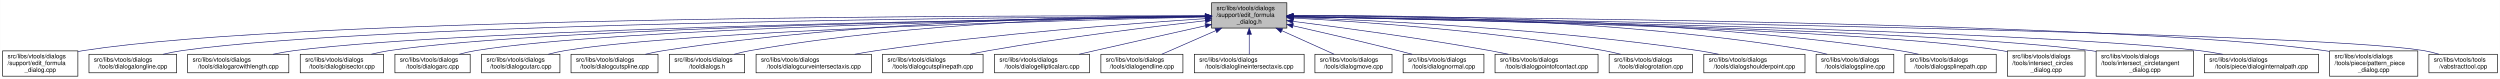
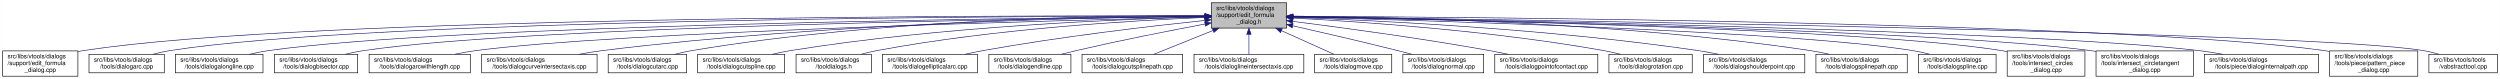
- <svg xmlns="http://www.w3.org/2000/svg" xmlns:xlink="http://www.w3.org/1999/xlink" width="4053pt" height="128pt" viewBox="0.00 0.00 4052.50 128.00">
+ <svg xmlns="http://www.w3.org/2000/svg" xmlns:xlink="http://www.w3.org/1999/xlink" width="4052pt" height="128pt" viewBox="0.00 0.00 4051.50 128.00">
  <g id="graph0" class="graph" transform="scale(1 1) rotate(0) translate(4 124)">
-     <polygon fill="white" stroke="transparent" points="-4,4 -4,-124 4048.5,-124 4048.5,4 -4,4" />
+     <polygon fill="white" stroke="transparent" points="-4,4 -4,-124 4047.5,-124 4047.5,4 -4,4" />
    <g id="node1" class="node">
      <g id="a_node1">
        <a xlink:title=" ">
-           <polygon fill="#bfbfbf" stroke="black" points="1960,-78.5 1960,-119.5 2082,-119.5 2082,-78.5 1960,-78.5" />
-           <text text-anchor="start" x="1968" y="-107.5" font-family="Helvetica,sans-Serif" font-size="10.00">src/libs/vtools/dialogs</text>
-           <text text-anchor="start" x="1968" y="-96.5" font-family="Helvetica,sans-Serif" font-size="10.00">/support/edit_formula</text>
-           <text text-anchor="middle" x="2021" y="-85.5" font-family="Helvetica,sans-Serif" font-size="10.00">_dialog.h</text>
+           <polygon fill="#bfbfbf" stroke="black" points="1959,-78.5 1959,-119.5 2081,-119.5 2081,-78.5 1959,-78.5" />
+           <text text-anchor="start" x="1967" y="-107.5" font-family="Helvetica,sans-Serif" font-size="10.00">src/libs/vtools/dialogs</text>
+           <text text-anchor="start" x="1967" y="-96.5" font-family="Helvetica,sans-Serif" font-size="10.00">/support/edit_formula</text>
+           <text text-anchor="middle" x="2020" y="-85.5" font-family="Helvetica,sans-Serif" font-size="10.00">_dialog.h</text>
        </a>
      </g>
    </g>
    <g id="node2" class="node">
      <g id="a_node2">
        <a xlink:href="../../d7/d8d/edit__formula__dialog_8cpp.html" target="_top" xlink:title=" ">
          <polygon fill="white" stroke="black" points="0,-0.5 0,-41.5 122,-41.5 122,-0.5 0,-0.5" />
          <text text-anchor="start" x="8" y="-29.5" font-family="Helvetica,sans-Serif" font-size="10.00">src/libs/vtools/dialogs</text>
          <text text-anchor="start" x="8" y="-18.5" font-family="Helvetica,sans-Serif" font-size="10.00">/support/edit_formula</text>
          <text text-anchor="middle" x="61" y="-7.5" font-family="Helvetica,sans-Serif" font-size="10.00">_dialog.cpp</text>
        </a>
      </g>
    </g>
    <g id="edge1" class="edge">
-       <path fill="none" stroke="midnightblue" d="M1949.37,-98.25C1649.16,-98.96 491.26,-97.91 131,-42 128.13,-41.55 125.21,-41.03 122.27,-40.44" />
-       <polygon fill="midnightblue" stroke="midnightblue" points="1949.69,-101.75 1959.68,-98.23 1949.67,-94.75 1949.69,-101.75" />
+       <path fill="none" stroke="midnightblue" d="M1948.41,-98.25C1648.36,-98.95 491.07,-97.88 131,-42 128.13,-41.55 125.21,-41.03 122.27,-40.44" />
+       <polygon fill="midnightblue" stroke="midnightblue" points="1948.72,-101.75 1958.71,-98.23 1948.71,-94.75 1948.72,-101.75" />
    </g>
    <g id="node3" class="node">
      <g id="a_node3">
-         <a xlink:href="../../d6/d5d/dialogalongline_8cpp.html" target="_top" xlink:title=" ">
-           <polygon fill="white" stroke="black" points="140,-6 140,-36 282,-36 282,-6 140,-6" />
+         <a xlink:href="../../d1/d37/dialogarc_8cpp.html" target="_top" xlink:title=" ">
+           <polygon fill="white" stroke="black" points="140,-6 140,-36 262,-36 262,-6 140,-6" />
          <text text-anchor="start" x="148" y="-24" font-family="Helvetica,sans-Serif" font-size="10.00">src/libs/vtools/dialogs</text>
-           <text text-anchor="middle" x="211" y="-13" font-family="Helvetica,sans-Serif" font-size="10.00">/tools/dialogalongline.cpp</text>
+           <text text-anchor="middle" x="201" y="-13" font-family="Helvetica,sans-Serif" font-size="10.00">/tools/dialogarc.cpp</text>
        </a>
      </g>
    </g>
    <g id="edge2" class="edge">
-       <path fill="none" stroke="midnightblue" d="M1949.45,-97.71C1665.7,-96.25 619.16,-87.8 291,-42 280.93,-40.6 270.3,-38.43 260.18,-36.04" />
-       <polygon fill="midnightblue" stroke="midnightblue" points="1949.6,-101.21 1959.62,-97.76 1949.63,-94.21 1949.6,-101.21" />
+       <path fill="none" stroke="midnightblue" d="M1948.58,-98.05C1662.95,-97.91 602.33,-93.82 271,-42 262.13,-40.61 252.8,-38.46 243.94,-36.07" />
+       <polygon fill="midnightblue" stroke="midnightblue" points="1948.81,-101.55 1958.81,-98.06 1948.81,-94.55 1948.81,-101.55" />
    </g>
    <g id="node4" class="node">
      <g id="a_node4">
-         <a xlink:href="../../d2/d29/dialogarcwithlength_8cpp.html" target="_top" xlink:title=" ">
-           <polygon fill="white" stroke="black" points="300,-6 300,-36 464,-36 464,-6 300,-6" />
-           <text text-anchor="start" x="308" y="-24" font-family="Helvetica,sans-Serif" font-size="10.00">src/libs/vtools/dialogs</text>
-           <text text-anchor="middle" x="382" y="-13" font-family="Helvetica,sans-Serif" font-size="10.00">/tools/dialogarcwithlength.cpp</text>
+         <a xlink:href="../../d6/d5d/dialogalongline_8cpp.html" target="_top" xlink:title=" ">
+           <polygon fill="white" stroke="black" points="280,-6 280,-36 422,-36 422,-6 280,-6" />
+           <text text-anchor="start" x="288" y="-24" font-family="Helvetica,sans-Serif" font-size="10.00">src/libs/vtools/dialogs</text>
+           <text text-anchor="middle" x="351" y="-13" font-family="Helvetica,sans-Serif" font-size="10.00">/tools/dialogalongline.cpp</text>
        </a>
      </g>
    </g>
    <g id="edge3" class="edge">
-       <path fill="none" stroke="midnightblue" d="M1949.69,-97.13C1685.72,-93.63 764.41,-78.99 473,-42 461.77,-40.57 449.87,-38.43 438.52,-36.07" />
-       <polygon fill="midnightblue" stroke="midnightblue" points="1949.87,-100.63 1959.91,-97.26 1949.96,-93.63 1949.87,-100.63" />
+       <path fill="none" stroke="midnightblue" d="M1948.99,-97.48C1680.89,-95.19 730.38,-84.22 431,-42 420.93,-40.58 410.3,-38.41 400.18,-36.01" />
+       <polygon fill="midnightblue" stroke="midnightblue" points="1948.96,-100.98 1958.99,-97.56 1949.02,-93.98 1948.96,-100.98" />
    </g>
    <g id="node5" class="node">
      <g id="a_node5">
        <a xlink:href="../../da/dfa/dialogbisector_8cpp.html" target="_top" xlink:title=" ">
-           <polygon fill="white" stroke="black" points="482.5,-6 482.5,-36 617.5,-36 617.5,-6 482.5,-6" />
-           <text text-anchor="start" x="490.5" y="-24" font-family="Helvetica,sans-Serif" font-size="10.00">src/libs/vtools/dialogs</text>
-           <text text-anchor="middle" x="550" y="-13" font-family="Helvetica,sans-Serif" font-size="10.00">/tools/dialogbisector.cpp</text>
+           <polygon fill="white" stroke="black" points="440.5,-6 440.5,-36 575.5,-36 575.5,-6 440.5,-6" />
+           <text text-anchor="start" x="448.5" y="-24" font-family="Helvetica,sans-Serif" font-size="10.00">src/libs/vtools/dialogs</text>
+           <text text-anchor="middle" x="508" y="-13" font-family="Helvetica,sans-Serif" font-size="10.00">/tools/dialogbisector.cpp</text>
        </a>
      </g>
    </g>
    <g id="edge4" class="edge">
-       <path fill="none" stroke="midnightblue" d="M1949.41,-97.15C1702.3,-93.89 886.08,-80.4 627,-42 617.44,-40.58 607.35,-38.44 597.73,-36.09" />
-       <polygon fill="midnightblue" stroke="midnightblue" points="1949.66,-100.65 1959.7,-97.28 1949.75,-93.65 1949.66,-100.65" />
+       <path fill="none" stroke="midnightblue" d="M1948.84,-97.25C1697.56,-94.27 852.6,-81.5 585,-42 575.44,-40.59 565.34,-38.45 555.73,-36.1" />
+       <polygon fill="midnightblue" stroke="midnightblue" points="1948.9,-100.75 1958.94,-97.37 1948.99,-93.75 1948.9,-100.75" />
    </g>
    <g id="node6" class="node">
      <g id="a_node6">
-         <a xlink:href="../../d1/d37/dialogarc_8cpp.html" target="_top" xlink:title=" ">
-           <polygon fill="white" stroke="black" points="636,-6 636,-36 758,-36 758,-6 636,-6" />
-           <text text-anchor="start" x="644" y="-24" font-family="Helvetica,sans-Serif" font-size="10.00">src/libs/vtools/dialogs</text>
-           <text text-anchor="middle" x="697" y="-13" font-family="Helvetica,sans-Serif" font-size="10.00">/tools/dialogarc.cpp</text>
+         <a xlink:href="../../d2/d29/dialogarcwithlength_8cpp.html" target="_top" xlink:title=" ">
+           <polygon fill="white" stroke="black" points="594,-6 594,-36 758,-36 758,-6 594,-6" />
+           <text text-anchor="start" x="602" y="-24" font-family="Helvetica,sans-Serif" font-size="10.00">src/libs/vtools/dialogs</text>
+           <text text-anchor="middle" x="676" y="-13" font-family="Helvetica,sans-Serif" font-size="10.00">/tools/dialogarcwithlength.cpp</text>
        </a>
      </g>
    </g>
    <g id="edge5" class="edge">
-       <path fill="none" stroke="midnightblue" d="M1949.67,-97C1719.37,-93.44 997.24,-79.5 767,-42 758.27,-40.58 749.08,-38.44 740.33,-36.08" />
-       <polygon fill="midnightblue" stroke="midnightblue" points="1949.89,-100.51 1959.94,-97.16 1949.99,-93.51 1949.89,-100.51" />
+       <path fill="none" stroke="midnightblue" d="M1948.42,-96.42C1718.13,-91.07 997.97,-72.31 767,-42 755.93,-40.55 744.22,-38.43 733.02,-36.1" />
+       <polygon fill="midnightblue" stroke="midnightblue" points="1948.61,-99.92 1958.68,-96.65 1948.77,-92.93 1948.61,-99.92" />
    </g>
    <g id="node7" class="node">
      <g id="a_node7">
-         <a xlink:href="../../d9/d90/dialogcutarc_8cpp.html" target="_top" xlink:title=" ">
-           <polygon fill="white" stroke="black" points="776.5,-6 776.5,-36 903.5,-36 903.5,-6 776.5,-6" />
+         <a xlink:href="../../dd/d39/dialogcurveintersectaxis_8cpp.html" target="_top" xlink:title=" ">
+           <polygon fill="white" stroke="black" points="776.5,-6 776.5,-36 963.5,-36 963.5,-6 776.5,-6" />
          <text text-anchor="start" x="784.5" y="-24" font-family="Helvetica,sans-Serif" font-size="10.00">src/libs/vtools/dialogs</text>
-           <text text-anchor="middle" x="840" y="-13" font-family="Helvetica,sans-Serif" font-size="10.00">/tools/dialogcutarc.cpp</text>
+           <text text-anchor="middle" x="870" y="-13" font-family="Helvetica,sans-Serif" font-size="10.00">/tools/dialogcurveintersectaxis.cpp</text>
        </a>
      </g>
    </g>
    <g id="edge6" class="edge">
-       <path fill="none" stroke="midnightblue" d="M1949.73,-96.45C1737.68,-91.53 1113.04,-74.59 912,-42 903.04,-40.55 893.59,-38.39 884.6,-36.03" />
-       <polygon fill="midnightblue" stroke="midnightblue" points="1949.74,-99.96 1959.81,-96.69 1949.9,-92.96 1949.74,-99.96" />
+       <path fill="none" stroke="midnightblue" d="M1948.84,-97.63C1779.12,-96 1337.47,-87.37 972,-42 959.73,-40.48 946.73,-38.34 934.26,-36.02" />
+       <polygon fill="midnightblue" stroke="midnightblue" points="1948.87,-101.13 1958.9,-97.72 1948.93,-94.13 1948.87,-101.13" />
    </g>
    <g id="node8" class="node">
      <g id="a_node8">
-         <a xlink:href="../../d3/d2e/dialogcutspline_8cpp.html" target="_top" xlink:title=" ">
-           <polygon fill="white" stroke="black" points="921.5,-6 921.5,-36 1062.5,-36 1062.5,-6 921.5,-6" />
-           <text text-anchor="start" x="929.5" y="-24" font-family="Helvetica,sans-Serif" font-size="10.00">src/libs/vtools/dialogs</text>
-           <text text-anchor="middle" x="992" y="-13" font-family="Helvetica,sans-Serif" font-size="10.00">/tools/dialogcutspline.cpp</text>
+         <a xlink:href="../../d9/d90/dialogcutarc_8cpp.html" target="_top" xlink:title=" ">
+           <polygon fill="white" stroke="black" points="981.5,-6 981.5,-36 1108.5,-36 1108.5,-6 981.5,-6" />
+           <text text-anchor="start" x="989.5" y="-24" font-family="Helvetica,sans-Serif" font-size="10.00">src/libs/vtools/dialogs</text>
+           <text text-anchor="middle" x="1045" y="-13" font-family="Helvetica,sans-Serif" font-size="10.00">/tools/dialogcutarc.cpp</text>
        </a>
      </g>
    </g>
    <g id="edge7" class="edge">
-       <path fill="none" stroke="midnightblue" d="M1949.69,-98.3C1791.01,-97.99 1397.06,-91.78 1072,-42 1062.24,-40.5 1051.92,-38.36 1042.07,-36.03" />
-       <polygon fill="midnightblue" stroke="midnightblue" points="1949.8,-101.8 1959.8,-98.32 1949.81,-94.8 1949.8,-101.8" />
+       <path fill="none" stroke="midnightblue" d="M1948.78,-98.61C1795.51,-98.84 1423.44,-93.48 1117,-42 1108.17,-40.52 1098.87,-38.38 1090,-36.05" />
+       <polygon fill="midnightblue" stroke="midnightblue" points="1949.01,-102.11 1959,-98.59 1948.99,-95.11 1949.01,-102.11" />
    </g>
    <g id="node9" class="node">
      <g id="a_node9">
-         <a xlink:href="../../df/ded/tooldialogs_8h.html" target="_top" xlink:title=" ">
-           <polygon fill="white" stroke="black" points="1081,-6 1081,-36 1203,-36 1203,-6 1081,-6" />
-           <text text-anchor="start" x="1089" y="-24" font-family="Helvetica,sans-Serif" font-size="10.00">src/libs/vtools/dialogs</text>
-           <text text-anchor="middle" x="1142" y="-13" font-family="Helvetica,sans-Serif" font-size="10.00">/tooldialogs.h</text>
+         <a xlink:href="../../d3/d2e/dialogcutspline_8cpp.html" target="_top" xlink:title=" ">
+           <polygon fill="white" stroke="black" points="1126.5,-6 1126.5,-36 1267.5,-36 1267.5,-6 1126.5,-6" />
+           <text text-anchor="start" x="1134.5" y="-24" font-family="Helvetica,sans-Serif" font-size="10.00">src/libs/vtools/dialogs</text>
+           <text text-anchor="middle" x="1197" y="-13" font-family="Helvetica,sans-Serif" font-size="10.00">/tools/dialogcutspline.cpp</text>
        </a>
      </g>
    </g>
    <g id="edge8" class="edge">
-       <path fill="none" stroke="midnightblue" d="M1949.54,-98.05C1807.78,-97.05 1481.38,-89.27 1212,-42 1203.41,-40.49 1194.37,-38.35 1185.74,-36.01" />
-       <polygon fill="midnightblue" stroke="midnightblue" points="1949.82,-101.55 1959.84,-98.11 1949.86,-94.55 1949.82,-101.55" />
+       <path fill="none" stroke="midnightblue" d="M1948.86,-96.65C1816.03,-93.24 1521.57,-81.49 1277,-42 1267.39,-40.45 1257.24,-38.31 1247.52,-36.01" />
+       <polygon fill="midnightblue" stroke="midnightblue" points="1948.83,-100.15 1958.91,-96.9 1949,-93.15 1948.83,-100.15" />
    </g>
    <g id="node10" class="node">
      <g id="a_node10">
-         <a xlink:href="../../dd/d39/dialogcurveintersectaxis_8cpp.html" target="_top" xlink:title=" ">
-           <polygon fill="white" stroke="black" points="1221.5,-6 1221.5,-36 1408.5,-36 1408.5,-6 1221.5,-6" />
-           <text text-anchor="start" x="1229.5" y="-24" font-family="Helvetica,sans-Serif" font-size="10.00">src/libs/vtools/dialogs</text>
-           <text text-anchor="middle" x="1315" y="-13" font-family="Helvetica,sans-Serif" font-size="10.00">/tools/dialogcurveintersectaxis.cpp</text>
+         <a xlink:href="../../df/ded/tooldialogs_8h.html" target="_top" xlink:title=" ">
+           <polygon fill="white" stroke="black" points="1286,-6 1286,-36 1408,-36 1408,-6 1286,-6" />
+           <text text-anchor="start" x="1294" y="-24" font-family="Helvetica,sans-Serif" font-size="10.00">src/libs/vtools/dialogs</text>
+           <text text-anchor="middle" x="1347" y="-13" font-family="Helvetica,sans-Serif" font-size="10.00">/tooldialogs.h</text>
        </a>
      </g>
    </g>
    <g id="edge9" class="edge">
-       <path fill="none" stroke="midnightblue" d="M1949.62,-93.73C1836.32,-86.42 1608.55,-69.59 1417,-42 1405.48,-40.34 1393.29,-38.25 1381.5,-36.05" />
-       <polygon fill="midnightblue" stroke="midnightblue" points="1949.69,-97.24 1959.89,-94.39 1950.13,-90.25 1949.69,-97.24" />
+       <path fill="none" stroke="midnightblue" d="M1948.42,-95.65C1834.87,-90.96 1606.89,-77.63 1417,-42 1408.68,-40.44 1399.92,-38.32 1391.52,-36.05" />
+       <polygon fill="midnightblue" stroke="midnightblue" points="1948.58,-99.16 1958.71,-96.06 1948.86,-92.16 1948.58,-99.16" />
    </g>
    <g id="node11" class="node">
      <g id="a_node11">
-         <a xlink:href="../../df/d30/dialogcutsplinepath_8cpp.html" target="_top" xlink:title=" ">
-           <polygon fill="white" stroke="black" points="1426.5,-6 1426.5,-36 1589.5,-36 1589.5,-6 1426.5,-6" />
-           <text text-anchor="start" x="1434.5" y="-24" font-family="Helvetica,sans-Serif" font-size="10.00">src/libs/vtools/dialogs</text>
-           <text text-anchor="middle" x="1508" y="-13" font-family="Helvetica,sans-Serif" font-size="10.00">/tools/dialogcutsplinepath.cpp</text>
+         <a xlink:href="../../d9/d68/dialogellipticalarc_8cpp.html" target="_top" xlink:title=" ">
+           <polygon fill="white" stroke="black" points="1426,-6 1426,-36 1580,-36 1580,-6 1426,-6" />
+           <text text-anchor="start" x="1434" y="-24" font-family="Helvetica,sans-Serif" font-size="10.00">src/libs/vtools/dialogs</text>
+           <text text-anchor="middle" x="1503" y="-13" font-family="Helvetica,sans-Serif" font-size="10.00">/tools/dialogellipticalarc.cpp</text>
        </a>
      </g>
    </g>
    <g id="edge10" class="edge">
-       <path fill="none" stroke="midnightblue" d="M1950,-90.43C1865.91,-81.04 1721.75,-63.59 1599,-42 1589.12,-40.26 1578.69,-38.19 1568.56,-36.06" />
-       <polygon fill="midnightblue" stroke="midnightblue" points="1949.63,-93.91 1959.95,-91.54 1950.4,-86.95 1949.63,-93.91" />
+       <path fill="none" stroke="midnightblue" d="M1948.53,-90.91C1862.76,-81.9 1714.76,-64.73 1589,-42 1579.5,-40.28 1569.46,-38.2 1559.73,-36.03" />
+       <polygon fill="midnightblue" stroke="midnightblue" points="1948.37,-94.41 1958.68,-91.97 1949.1,-87.45 1948.37,-94.41" />
    </g>
    <g id="node12" class="node">
      <g id="a_node12">
-         <a xlink:href="../../d9/d68/dialogellipticalarc_8cpp.html" target="_top" xlink:title=" ">
-           <polygon fill="white" stroke="black" points="1608,-6 1608,-36 1762,-36 1762,-6 1608,-6" />
-           <text text-anchor="start" x="1616" y="-24" font-family="Helvetica,sans-Serif" font-size="10.00">src/libs/vtools/dialogs</text>
-           <text text-anchor="middle" x="1685" y="-13" font-family="Helvetica,sans-Serif" font-size="10.00">/tools/dialogellipticalarc.cpp</text>
+         <a xlink:href="../../d3/d15/dialogendline_8cpp.html" target="_top" xlink:title=" ">
+           <polygon fill="white" stroke="black" points="1598.5,-6 1598.5,-36 1731.5,-36 1731.5,-6 1598.5,-6" />
+           <text text-anchor="start" x="1606.5" y="-24" font-family="Helvetica,sans-Serif" font-size="10.00">src/libs/vtools/dialogs</text>
+           <text text-anchor="middle" x="1665" y="-13" font-family="Helvetica,sans-Serif" font-size="10.00">/tools/dialogendline.cpp</text>
        </a>
      </g>
    </g>
    <g id="edge11" class="edge">
-       <path fill="none" stroke="midnightblue" d="M1949.77,-82.21C1899.73,-71.07 1831.24,-55.75 1771,-42 1762.63,-40.09 1753.81,-38.06 1745.13,-36.05" />
-       <polygon fill="midnightblue" stroke="midnightblue" points="1949.32,-85.69 1959.84,-84.45 1950.84,-78.86 1949.32,-85.69" />
+       <path fill="none" stroke="midnightblue" d="M1948.91,-85.07C1892.16,-74.43 1810.71,-58.48 1740,-42 1732.26,-40.2 1724.1,-38.16 1716.13,-36.1" />
+       <polygon fill="midnightblue" stroke="midnightblue" points="1948.39,-88.53 1958.86,-86.92 1949.67,-81.65 1948.39,-88.53" />
    </g>
    <g id="node13" class="node">
      <g id="a_node13">
-         <a xlink:href="../../d3/d15/dialogendline_8cpp.html" target="_top" xlink:title=" ">
-           <polygon fill="white" stroke="black" points="1780.5,-6 1780.5,-36 1913.5,-36 1913.5,-6 1780.5,-6" />
-           <text text-anchor="start" x="1788.5" y="-24" font-family="Helvetica,sans-Serif" font-size="10.00">src/libs/vtools/dialogs</text>
-           <text text-anchor="middle" x="1847" y="-13" font-family="Helvetica,sans-Serif" font-size="10.00">/tools/dialogendline.cpp</text>
+         <a xlink:href="../../df/d30/dialogcutsplinepath_8cpp.html" target="_top" xlink:title=" ">
+           <polygon fill="white" stroke="black" points="1749.5,-6 1749.5,-36 1912.5,-36 1912.5,-6 1749.5,-6" />
+           <text text-anchor="start" x="1757.5" y="-24" font-family="Helvetica,sans-Serif" font-size="10.00">src/libs/vtools/dialogs</text>
+           <text text-anchor="middle" x="1831" y="-13" font-family="Helvetica,sans-Serif" font-size="10.00">/tools/dialogcutsplinepath.cpp</text>
        </a>
      </g>
    </g>
    <g id="edge12" class="edge">
-       <path fill="none" stroke="midnightblue" d="M1966.7,-74.28C1938.02,-61.76 1903.79,-46.81 1879.3,-36.11" />
-       <polygon fill="midnightblue" stroke="midnightblue" points="1965.63,-77.63 1976.19,-78.43 1968.43,-71.22 1965.63,-77.63" />
+       <path fill="none" stroke="midnightblue" d="M1961.83,-74.61C1930.51,-62.02 1892.92,-46.9 1866.08,-36.11" />
+       <polygon fill="midnightblue" stroke="midnightblue" points="1960.74,-77.94 1971.33,-78.43 1963.36,-71.45 1960.74,-77.94" />
    </g>
    <g id="node14" class="node">
      <g id="a_node14">
        <a xlink:href="../../de/d3c/dialoglineintersectaxis_8cpp.html" target="_top" xlink:title=" ">
-           <polygon fill="white" stroke="black" points="1932,-6 1932,-36 2110,-36 2110,-6 1932,-6" />
-           <text text-anchor="start" x="1940" y="-24" font-family="Helvetica,sans-Serif" font-size="10.00">src/libs/vtools/dialogs</text>
-           <text text-anchor="middle" x="2021" y="-13" font-family="Helvetica,sans-Serif" font-size="10.00">/tools/dialoglineintersectaxis.cpp</text>
+           <polygon fill="white" stroke="black" points="1931,-6 1931,-36 2109,-36 2109,-6 1931,-6" />
+           <text text-anchor="start" x="1939" y="-24" font-family="Helvetica,sans-Serif" font-size="10.00">src/libs/vtools/dialogs</text>
+           <text text-anchor="middle" x="2020" y="-13" font-family="Helvetica,sans-Serif" font-size="10.00">/tools/dialoglineintersectaxis.cpp</text>
        </a>
      </g>
    </g>
    <g id="edge13" class="edge">
-       <path fill="none" stroke="midnightblue" d="M2021,-68.28C2021,-57.25 2021,-45.25 2021,-36.23" />
-       <polygon fill="midnightblue" stroke="midnightblue" points="2017.5,-68.43 2021,-78.43 2024.5,-68.43 2017.5,-68.43" />
+       <path fill="none" stroke="midnightblue" d="M2020,-68.28C2020,-57.25 2020,-45.25 2020,-36.23" />
+       <polygon fill="midnightblue" stroke="midnightblue" points="2016.5,-68.43 2020,-78.43 2023.5,-68.43 2016.5,-68.43" />
    </g>
    <g id="node15" class="node">
      <g id="a_node15">
        <a xlink:href="../../d2/d51/dialogmove_8cpp.html" target="_top" xlink:title=" ">
-           <polygon fill="white" stroke="black" points="2127.5,-6 2127.5,-36 2252.5,-36 2252.5,-6 2127.5,-6" />
-           <text text-anchor="start" x="2135.5" y="-24" font-family="Helvetica,sans-Serif" font-size="10.00">src/libs/vtools/dialogs</text>
-           <text text-anchor="middle" x="2190" y="-13" font-family="Helvetica,sans-Serif" font-size="10.00">/tools/dialogmove.cpp</text>
+           <polygon fill="white" stroke="black" points="2126.5,-6 2126.5,-36 2251.5,-36 2251.5,-6 2126.5,-6" />
+           <text text-anchor="start" x="2134.5" y="-24" font-family="Helvetica,sans-Serif" font-size="10.00">src/libs/vtools/dialogs</text>
+           <text text-anchor="middle" x="2189" y="-13" font-family="Helvetica,sans-Serif" font-size="10.00">/tools/dialogmove.cpp</text>
        </a>
      </g>
    </g>
    <g id="edge14" class="edge">
-       <path fill="none" stroke="midnightblue" d="M2073.74,-74.28C2101.6,-61.76 2134.84,-46.81 2158.63,-36.11" />
-       <polygon fill="midnightblue" stroke="midnightblue" points="2072.21,-71.13 2064.52,-78.43 2075.08,-77.52 2072.21,-71.13" />
+       <path fill="none" stroke="midnightblue" d="M2072.74,-74.28C2100.6,-61.76 2133.84,-46.81 2157.63,-36.11" />
+       <polygon fill="midnightblue" stroke="midnightblue" points="2071.21,-71.13 2063.52,-78.43 2074.08,-77.52 2071.21,-71.13" />
    </g>
    <g id="node16" class="node">
      <g id="a_node16">
        <a xlink:href="../../da/df4/dialognormal_8cpp.html" target="_top" xlink:title=" ">
-           <polygon fill="white" stroke="black" points="2270.5,-6 2270.5,-36 2401.5,-36 2401.5,-6 2270.5,-6" />
-           <text text-anchor="start" x="2278.5" y="-24" font-family="Helvetica,sans-Serif" font-size="10.00">src/libs/vtools/dialogs</text>
-           <text text-anchor="middle" x="2336" y="-13" font-family="Helvetica,sans-Serif" font-size="10.00">/tools/dialognormal.cpp</text>
+           <polygon fill="white" stroke="black" points="2269.5,-6 2269.5,-36 2400.5,-36 2400.5,-6 2269.5,-6" />
+           <text text-anchor="start" x="2277.5" y="-24" font-family="Helvetica,sans-Serif" font-size="10.00">src/libs/vtools/dialogs</text>
+           <text text-anchor="middle" x="2335" y="-13" font-family="Helvetica,sans-Serif" font-size="10.00">/tools/dialognormal.cpp</text>
        </a>
      </g>
    </g>
    <g id="edge15" class="edge">
-       <path fill="none" stroke="midnightblue" d="M2092.05,-82.19C2140.13,-71.32 2205.02,-56.32 2262,-42 2269.49,-40.12 2277.38,-38.06 2285.11,-36.01" />
-       <polygon fill="midnightblue" stroke="midnightblue" points="2091.04,-78.83 2082.06,-84.44 2092.58,-85.66 2091.04,-78.83" />
+       <path fill="none" stroke="midnightblue" d="M2091.05,-82.19C2139.13,-71.32 2204.02,-56.32 2261,-42 2268.49,-40.12 2276.38,-38.06 2284.11,-36.01" />
+       <polygon fill="midnightblue" stroke="midnightblue" points="2090.04,-78.83 2081.06,-84.44 2091.58,-85.66 2090.04,-78.83" />
    </g>
    <g id="node17" class="node">
      <g id="a_node17">
        <a xlink:href="../../d9/df4/dialogpointofcontact_8cpp.html" target="_top" xlink:title=" ">
-           <polygon fill="white" stroke="black" points="2419.5,-6 2419.5,-36 2586.5,-36 2586.5,-6 2419.5,-6" />
-           <text text-anchor="start" x="2427.5" y="-24" font-family="Helvetica,sans-Serif" font-size="10.00">src/libs/vtools/dialogs</text>
-           <text text-anchor="middle" x="2503" y="-13" font-family="Helvetica,sans-Serif" font-size="10.00">/tools/dialogpointofcontact.cpp</text>
+           <polygon fill="white" stroke="black" points="2418.5,-6 2418.5,-36 2585.5,-36 2585.5,-6 2418.5,-6" />
+           <text text-anchor="start" x="2426.5" y="-24" font-family="Helvetica,sans-Serif" font-size="10.00">src/libs/vtools/dialogs</text>
+           <text text-anchor="middle" x="2502" y="-13" font-family="Helvetica,sans-Serif" font-size="10.00">/tools/dialogpointofcontact.cpp</text>
        </a>
      </g>
    </g>
    <g id="edge16" class="edge">
-       <path fill="none" stroke="midnightblue" d="M2092.26,-89.32C2170.63,-79.41 2300.19,-61.97 2411,-42 2420.81,-40.23 2431.17,-38.17 2441.26,-36.06" />
-       <polygon fill="midnightblue" stroke="midnightblue" points="2091.5,-85.89 2082.01,-90.61 2092.37,-92.83 2091.5,-85.89" />
+       <path fill="none" stroke="midnightblue" d="M2091.26,-89.32C2169.63,-79.41 2299.19,-61.97 2410,-42 2419.81,-40.23 2430.17,-38.17 2440.26,-36.06" />
+       <polygon fill="midnightblue" stroke="midnightblue" points="2090.5,-85.89 2081.01,-90.61 2091.37,-92.83 2090.5,-85.89" />
    </g>
    <g id="node18" class="node">
      <g id="a_node18">
        <a xlink:href="../../dc/d64/dialogrotation_8cpp.html" target="_top" xlink:title=" ">
-           <polygon fill="white" stroke="black" points="2604.5,-6 2604.5,-36 2739.5,-36 2739.5,-6 2604.5,-6" />
-           <text text-anchor="start" x="2612.5" y="-24" font-family="Helvetica,sans-Serif" font-size="10.00">src/libs/vtools/dialogs</text>
-           <text text-anchor="middle" x="2672" y="-13" font-family="Helvetica,sans-Serif" font-size="10.00">/tools/dialogrotation.cpp</text>
+           <polygon fill="white" stroke="black" points="2603.5,-6 2603.5,-36 2738.5,-36 2738.5,-6 2603.5,-6" />
+           <text text-anchor="start" x="2611.5" y="-24" font-family="Helvetica,sans-Serif" font-size="10.00">src/libs/vtools/dialogs</text>
+           <text text-anchor="middle" x="2671" y="-13" font-family="Helvetica,sans-Serif" font-size="10.00">/tools/dialogrotation.cpp</text>
        </a>
      </g>
    </g>
    <g id="edge17" class="edge">
-       <path fill="none" stroke="midnightblue" d="M2092.53,-94.72C2201.77,-88.89 2416.43,-74.16 2596,-42 2604.86,-40.41 2614.21,-38.31 2623.2,-36.07" />
-       <polygon fill="midnightblue" stroke="midnightblue" points="2092.09,-91.24 2082.29,-95.26 2092.46,-98.23 2092.09,-91.24" />
+       <path fill="none" stroke="midnightblue" d="M2091.53,-94.72C2200.77,-88.89 2415.43,-74.16 2595,-42 2603.86,-40.41 2613.21,-38.31 2622.2,-36.07" />
+       <polygon fill="midnightblue" stroke="midnightblue" points="2091.09,-91.24 2081.29,-95.26 2091.46,-98.23 2091.09,-91.24" />
    </g>
    <g id="node19" class="node">
      <g id="a_node19">
        <a xlink:href="../../d3/d23/dialogshoulderpoint_8cpp.html" target="_top" xlink:title=" ">
-           <polygon fill="white" stroke="black" points="2758,-6 2758,-36 2922,-36 2922,-6 2758,-6" />
-           <text text-anchor="start" x="2766" y="-24" font-family="Helvetica,sans-Serif" font-size="10.00">src/libs/vtools/dialogs</text>
-           <text text-anchor="middle" x="2840" y="-13" font-family="Helvetica,sans-Serif" font-size="10.00">/tools/dialogshoulderpoint.cpp</text>
+           <polygon fill="white" stroke="black" points="2757,-6 2757,-36 2921,-36 2921,-6 2757,-6" />
+           <text text-anchor="start" x="2765" y="-24" font-family="Helvetica,sans-Serif" font-size="10.00">src/libs/vtools/dialogs</text>
+           <text text-anchor="middle" x="2839" y="-13" font-family="Helvetica,sans-Serif" font-size="10.00">/tools/dialogshoulderpoint.cpp</text>
        </a>
      </g>
    </g>
    <g id="edge18" class="edge">
-       <path fill="none" stroke="midnightblue" d="M2092.49,-95.81C2223.36,-91.07 2510,-77.28 2749,-42 2759.72,-40.42 2771.06,-38.29 2781.97,-36.02" />
-       <polygon fill="midnightblue" stroke="midnightblue" points="2092.07,-92.32 2082.2,-96.18 2092.32,-99.32 2092.07,-92.32" />
+       <path fill="none" stroke="midnightblue" d="M2091.49,-95.81C2222.36,-91.07 2509,-77.28 2748,-42 2758.72,-40.42 2770.06,-38.29 2780.97,-36.02" />
+       <polygon fill="midnightblue" stroke="midnightblue" points="2091.07,-92.32 2081.2,-96.18 2091.32,-99.32 2091.07,-92.32" />
    </g>
    <g id="node20" class="node">
      <g id="a_node20">
-         <a xlink:href="../../df/de5/dialogspline_8cpp.html" target="_top" xlink:title=" ">
-           <polygon fill="white" stroke="black" points="2940,-6 2940,-36 3066,-36 3066,-6 2940,-6" />
-           <text text-anchor="start" x="2948" y="-24" font-family="Helvetica,sans-Serif" font-size="10.00">src/libs/vtools/dialogs</text>
-           <text text-anchor="middle" x="3003" y="-13" font-family="Helvetica,sans-Serif" font-size="10.00">/tools/dialogspline.cpp</text>
+         <a xlink:href="../../dc/dc2/dialogsplinepath_8cpp.html" target="_top" xlink:title=" ">
+           <polygon fill="white" stroke="black" points="2939,-6 2939,-36 3087,-36 3087,-6 2939,-6" />
+           <text text-anchor="start" x="2947" y="-24" font-family="Helvetica,sans-Serif" font-size="10.00">src/libs/vtools/dialogs</text>
+           <text text-anchor="middle" x="3013" y="-13" font-family="Helvetica,sans-Serif" font-size="10.00">/tools/dialogsplinepath.cpp</text>
        </a>
      </g>
    </g>
    <g id="edge19" class="edge">
-       <path fill="none" stroke="midnightblue" d="M2092.48,-98.66C2246.76,-98.99 2621.99,-93.84 2931,-42 2939.83,-40.52 2949.13,-38.38 2958,-36.05" />
-       <polygon fill="midnightblue" stroke="midnightblue" points="2092.21,-95.16 2082.2,-98.63 2092.19,-102.16 2092.21,-95.16" />
+       <path fill="none" stroke="midnightblue" d="M2091.35,-97.84C2245.38,-96.57 2620.14,-88.5 2930,-42 2939.97,-40.5 2950.5,-38.39 2960.58,-36.1" />
+       <polygon fill="midnightblue" stroke="midnightblue" points="2091.06,-94.34 2081.09,-97.92 2091.11,-101.34 2091.06,-94.34" />
    </g>
    <g id="node21" class="node">
      <g id="a_node21">
-         <a xlink:href="../../dc/dc2/dialogsplinepath_8cpp.html" target="_top" xlink:title=" ">
-           <polygon fill="white" stroke="black" points="3084,-6 3084,-36 3232,-36 3232,-6 3084,-6" />
-           <text text-anchor="start" x="3092" y="-24" font-family="Helvetica,sans-Serif" font-size="10.00">src/libs/vtools/dialogs</text>
-           <text text-anchor="middle" x="3158" y="-13" font-family="Helvetica,sans-Serif" font-size="10.00">/tools/dialogsplinepath.cpp</text>
+         <a xlink:href="../../df/de5/dialogspline_8cpp.html" target="_top" xlink:title=" ">
+           <polygon fill="white" stroke="black" points="3105,-6 3105,-36 3231,-36 3231,-6 3105,-6" />
+           <text text-anchor="start" x="3113" y="-24" font-family="Helvetica,sans-Serif" font-size="10.00">src/libs/vtools/dialogs</text>
+           <text text-anchor="middle" x="3168" y="-13" font-family="Helvetica,sans-Serif" font-size="10.00">/tools/dialogspline.cpp</text>
        </a>
      </g>
    </g>
    <g id="edge20" class="edge">
-       <path fill="none" stroke="midnightblue" d="M2092.4,-98.7C2263.16,-99.4 2708.28,-95.46 3075,-42 3085.12,-40.52 3095.81,-38.39 3106.04,-36.06" />
-       <polygon fill="midnightblue" stroke="midnightblue" points="2092.29,-95.2 2082.28,-98.65 2092.26,-102.2 2092.29,-95.2" />
+       <path fill="none" stroke="midnightblue" d="M2091.27,-96.33C2299.02,-91.13 2901.62,-73.66 3096,-42 3104.96,-40.54 3114.41,-38.38 3123.4,-36.02" />
+       <polygon fill="midnightblue" stroke="midnightblue" points="2090.99,-92.83 2081.09,-96.58 2091.17,-99.83 2090.99,-92.83" />
    </g>
    <g id="node22" class="node">
      <g id="a_node22">
        <a xlink:href="../../d5/de8/intersect__circles__dialog_8cpp.html" target="_top" xlink:title=" ">
-           <polygon fill="white" stroke="black" points="3250,-0.5 3250,-41.5 3376,-41.5 3376,-0.5 3250,-0.5" />
-           <text text-anchor="start" x="3258" y="-29.5" font-family="Helvetica,sans-Serif" font-size="10.00">src/libs/vtools/dialogs</text>
-           <text text-anchor="start" x="3258" y="-18.5" font-family="Helvetica,sans-Serif" font-size="10.00">/tools/intersect_circles</text>
-           <text text-anchor="middle" x="3313" y="-7.5" font-family="Helvetica,sans-Serif" font-size="10.00">_dialog.cpp</text>
+           <polygon fill="white" stroke="black" points="3249,-0.5 3249,-41.5 3375,-41.5 3375,-0.5 3249,-0.5" />
+           <text text-anchor="start" x="3257" y="-29.5" font-family="Helvetica,sans-Serif" font-size="10.00">src/libs/vtools/dialogs</text>
+           <text text-anchor="start" x="3257" y="-18.5" font-family="Helvetica,sans-Serif" font-size="10.00">/tools/intersect_circles</text>
+           <text text-anchor="middle" x="3312" y="-7.5" font-family="Helvetica,sans-Serif" font-size="10.00">_dialog.cpp</text>
        </a>
      </g>
    </g>
    <g id="edge21" class="edge">
-       <path fill="none" stroke="midnightblue" d="M2092.33,-96.83C2318.44,-92.8 3017.53,-77.7 3241,-42 3243.95,-41.53 3246.94,-40.98 3249.96,-40.37" />
-       <polygon fill="midnightblue" stroke="midnightblue" points="2092.18,-93.33 2082.24,-97.01 2092.3,-100.33 2092.18,-93.33" />
+       <path fill="none" stroke="midnightblue" d="M2091.33,-96.83C2317.44,-92.8 3016.53,-77.7 3240,-42 3242.95,-41.53 3245.94,-40.98 3248.96,-40.37" />
+       <polygon fill="midnightblue" stroke="midnightblue" points="2091.18,-93.33 2081.24,-97.01 2091.3,-100.33 2091.18,-93.33" />
    </g>
    <g id="node23" class="node">
      <g id="a_node23">
        <a xlink:href="../../d5/d5a/intersect__circletangent__dialog_8cpp.html" target="_top" xlink:title=" ">
-           <polygon fill="white" stroke="black" points="3394,-0.5 3394,-41.5 3552,-41.5 3552,-0.5 3394,-0.5" />
-           <text text-anchor="start" x="3402" y="-29.5" font-family="Helvetica,sans-Serif" font-size="10.00">src/libs/vtools/dialogs</text>
-           <text text-anchor="start" x="3402" y="-18.5" font-family="Helvetica,sans-Serif" font-size="10.00">/tools/intersect_circletangent</text>
-           <text text-anchor="middle" x="3473" y="-7.5" font-family="Helvetica,sans-Serif" font-size="10.00">_dialog.cpp</text>
+           <polygon fill="white" stroke="black" points="3393,-0.5 3393,-41.5 3551,-41.5 3551,-0.5 3393,-0.5" />
+           <text text-anchor="start" x="3401" y="-29.5" font-family="Helvetica,sans-Serif" font-size="10.00">src/libs/vtools/dialogs</text>
+           <text text-anchor="start" x="3401" y="-18.5" font-family="Helvetica,sans-Serif" font-size="10.00">/tools/intersect_circletangent</text>
+           <text text-anchor="middle" x="3472" y="-7.5" font-family="Helvetica,sans-Serif" font-size="10.00">_dialog.cpp</text>
        </a>
      </g>
    </g>
    <g id="edge22" class="edge">
-       <path fill="none" stroke="midnightblue" d="M2092.25,-96.79C2335.4,-92.4 3131.39,-75.74 3385,-42 3387.95,-41.61 3390.95,-41.16 3393.97,-40.68" />
-       <polygon fill="midnightblue" stroke="midnightblue" points="2092.06,-93.29 2082.12,-96.97 2092.18,-100.29 2092.06,-93.29" />
+       <path fill="none" stroke="midnightblue" d="M2091.25,-96.79C2334.4,-92.4 3130.39,-75.74 3384,-42 3386.95,-41.61 3389.95,-41.16 3392.97,-40.68" />
+       <polygon fill="midnightblue" stroke="midnightblue" points="2091.06,-93.29 2081.12,-96.97 2091.18,-100.29 2091.06,-93.29" />
    </g>
    <g id="node24" class="node">
      <g id="a_node24">
        <a xlink:href="../../dc/d82/dialoginternalpath_8cpp.html" target="_top" xlink:title=" ">
-           <polygon fill="white" stroke="black" points="3569.5,-6 3569.5,-36 3754.5,-36 3754.5,-6 3569.5,-6" />
-           <text text-anchor="start" x="3577.5" y="-24" font-family="Helvetica,sans-Serif" font-size="10.00">src/libs/vtools/dialogs</text>
-           <text text-anchor="middle" x="3662" y="-13" font-family="Helvetica,sans-Serif" font-size="10.00">/tools/piece/dialoginternalpath.cpp</text>
+           <polygon fill="white" stroke="black" points="3568.5,-6 3568.5,-36 3753.5,-36 3753.5,-6 3568.5,-6" />
+           <text text-anchor="start" x="3576.5" y="-24" font-family="Helvetica,sans-Serif" font-size="10.00">src/libs/vtools/dialogs</text>
+           <text text-anchor="middle" x="3661" y="-13" font-family="Helvetica,sans-Serif" font-size="10.00">/tools/piece/dialoginternalpath.cpp</text>
        </a>
      </g>
    </g>
    <g id="edge23" class="edge">
-       <path fill="none" stroke="midnightblue" d="M2092.37,-96.91C2355.47,-92.67 3270.9,-75.78 3561,-42 3573.43,-40.55 3586.61,-38.4 3599.21,-36.04" />
-       <polygon fill="midnightblue" stroke="midnightblue" points="2092.12,-93.42 2082.17,-97.08 2092.23,-100.42 2092.12,-93.42" />
+       <path fill="none" stroke="midnightblue" d="M2091.37,-96.91C2354.47,-92.67 3269.9,-75.78 3560,-42 3572.43,-40.55 3585.61,-38.4 3598.21,-36.04" />
+       <polygon fill="midnightblue" stroke="midnightblue" points="2091.12,-93.42 2081.17,-97.08 2091.23,-100.42 2091.12,-93.42" />
    </g>
    <g id="node25" class="node">
      <g id="a_node25">
        <a xlink:href="../../de/d46/pattern__piece__dialog_8cpp.html" target="_top" xlink:title=" ">
-           <polygon fill="white" stroke="black" points="3772.5,-0.5 3772.5,-41.5 3915.5,-41.5 3915.5,-0.5 3772.5,-0.5" />
-           <text text-anchor="start" x="3780.5" y="-29.5" font-family="Helvetica,sans-Serif" font-size="10.00">src/libs/vtools/dialogs</text>
-           <text text-anchor="start" x="3780.5" y="-18.5" font-family="Helvetica,sans-Serif" font-size="10.00">/tools/piece/pattern_piece</text>
-           <text text-anchor="middle" x="3844" y="-7.5" font-family="Helvetica,sans-Serif" font-size="10.00">_dialog.cpp</text>
+           <polygon fill="white" stroke="black" points="3771.5,-0.5 3771.5,-41.5 3914.5,-41.5 3914.5,-0.5 3771.5,-0.5" />
+           <text text-anchor="start" x="3779.5" y="-29.5" font-family="Helvetica,sans-Serif" font-size="10.00">src/libs/vtools/dialogs</text>
+           <text text-anchor="start" x="3779.5" y="-18.5" font-family="Helvetica,sans-Serif" font-size="10.00">/tools/piece/pattern_piece</text>
+           <text text-anchor="middle" x="3843" y="-7.5" font-family="Helvetica,sans-Serif" font-size="10.00">_dialog.cpp</text>
        </a>
      </g>
    </g>
    <g id="edge24" class="edge">
-       <path fill="none" stroke="midnightblue" d="M2092.61,-97.73C2377.79,-96.34 3433.18,-88.13 3764,-42 3766.69,-41.62 3769.43,-41.19 3772.18,-40.72" />
-       <polygon fill="midnightblue" stroke="midnightblue" points="2092.38,-94.23 2082.39,-97.78 2092.41,-101.23 2092.38,-94.23" />
+       <path fill="none" stroke="midnightblue" d="M2091.61,-97.73C2376.79,-96.34 3432.18,-88.13 3763,-42 3765.69,-41.62 3768.43,-41.19 3771.18,-40.72" />
+       <polygon fill="midnightblue" stroke="midnightblue" points="2091.38,-94.23 2081.39,-97.78 2091.41,-101.23 2091.38,-94.23" />
    </g>
    <g id="node26" class="node">
      <g id="a_node26">
        <a xlink:href="../../d9/d4e/vabstracttool_8cpp.html" target="_top" xlink:title=" ">
-           <polygon fill="white" stroke="black" points="3933.5,-6 3933.5,-36 4044.5,-36 4044.5,-6 3933.5,-6" />
-           <text text-anchor="start" x="3941.5" y="-24" font-family="Helvetica,sans-Serif" font-size="10.00">src/libs/vtools/tools</text>
-           <text text-anchor="middle" x="3989" y="-13" font-family="Helvetica,sans-Serif" font-size="10.00">/vabstracttool.cpp</text>
+           <polygon fill="white" stroke="black" points="3932.5,-6 3932.5,-36 4043.5,-36 4043.5,-6 3932.5,-6" />
+           <text text-anchor="start" x="3940.5" y="-24" font-family="Helvetica,sans-Serif" font-size="10.00">src/libs/vtools/tools</text>
+           <text text-anchor="middle" x="3988" y="-13" font-family="Helvetica,sans-Serif" font-size="10.00">/vabstracttool.cpp</text>
        </a>
      </g>
    </g>
    <g id="edge25" class="edge">
-       <path fill="none" stroke="midnightblue" d="M2092.34,-97.06C2416.42,-92.61 3742,-72.69 3925,-42 3933.15,-40.63 3941.7,-38.49 3949.81,-36.1" />
-       <polygon fill="midnightblue" stroke="midnightblue" points="2092.09,-93.56 2082.14,-97.19 2092.19,-100.56 2092.09,-93.56" />
+       <path fill="none" stroke="midnightblue" d="M2091.34,-97.06C2415.42,-92.61 3741,-72.69 3924,-42 3932.15,-40.63 3940.7,-38.49 3948.81,-36.1" />
+       <polygon fill="midnightblue" stroke="midnightblue" points="2091.09,-93.56 2081.14,-97.19 2091.19,-100.56 2091.09,-93.56" />
    </g>
  </g>
</svg>
